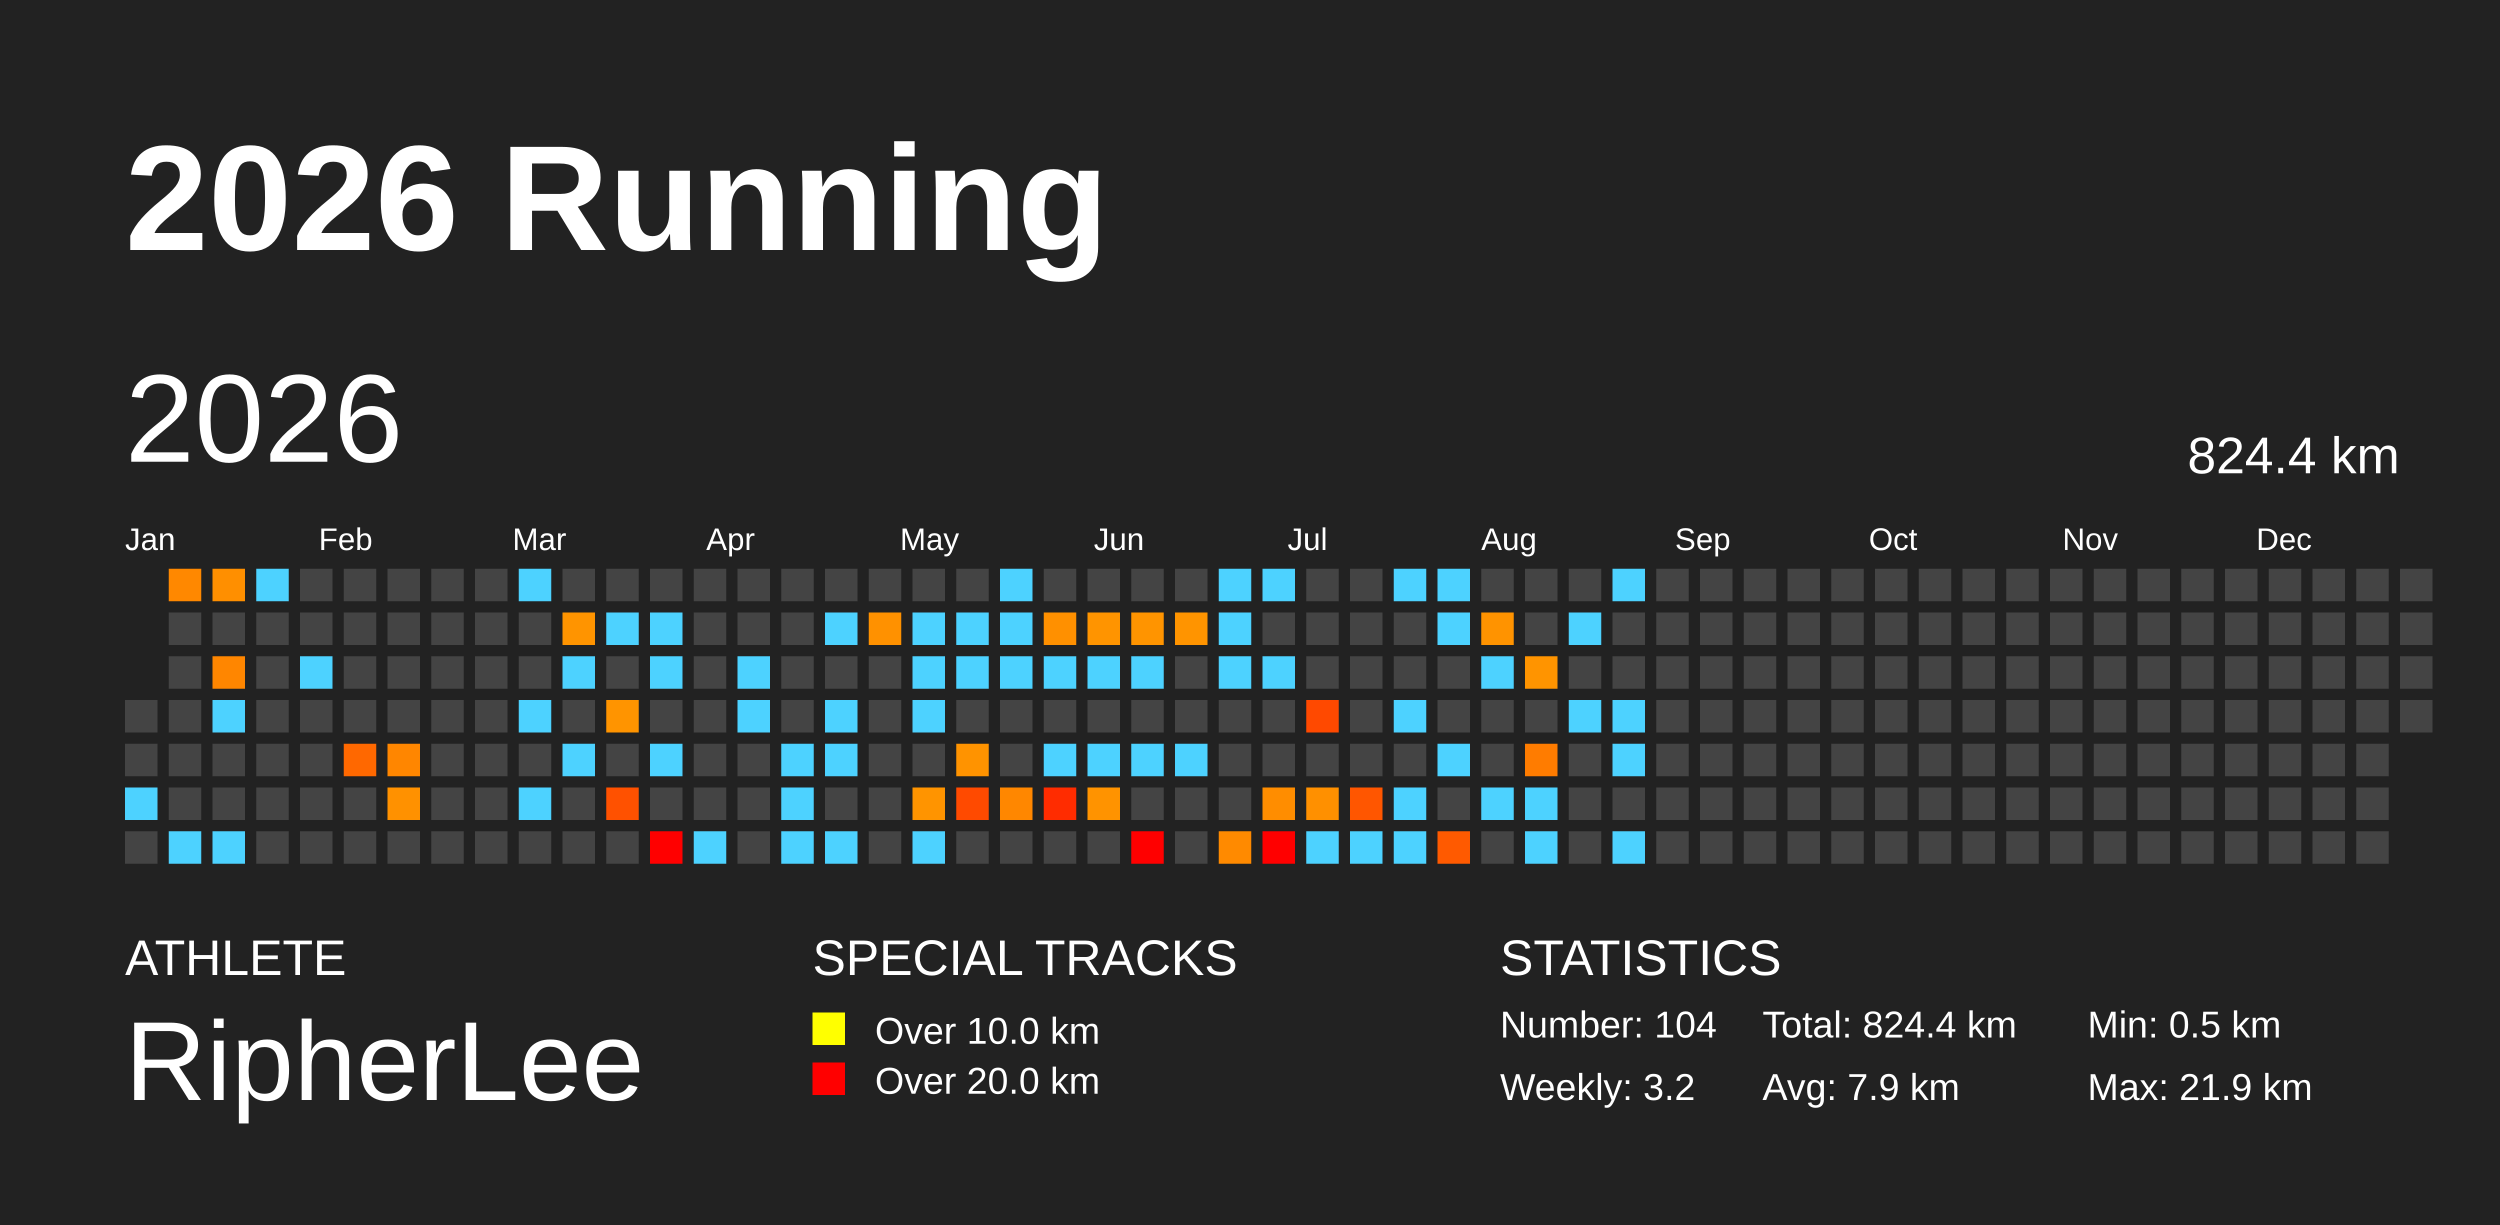
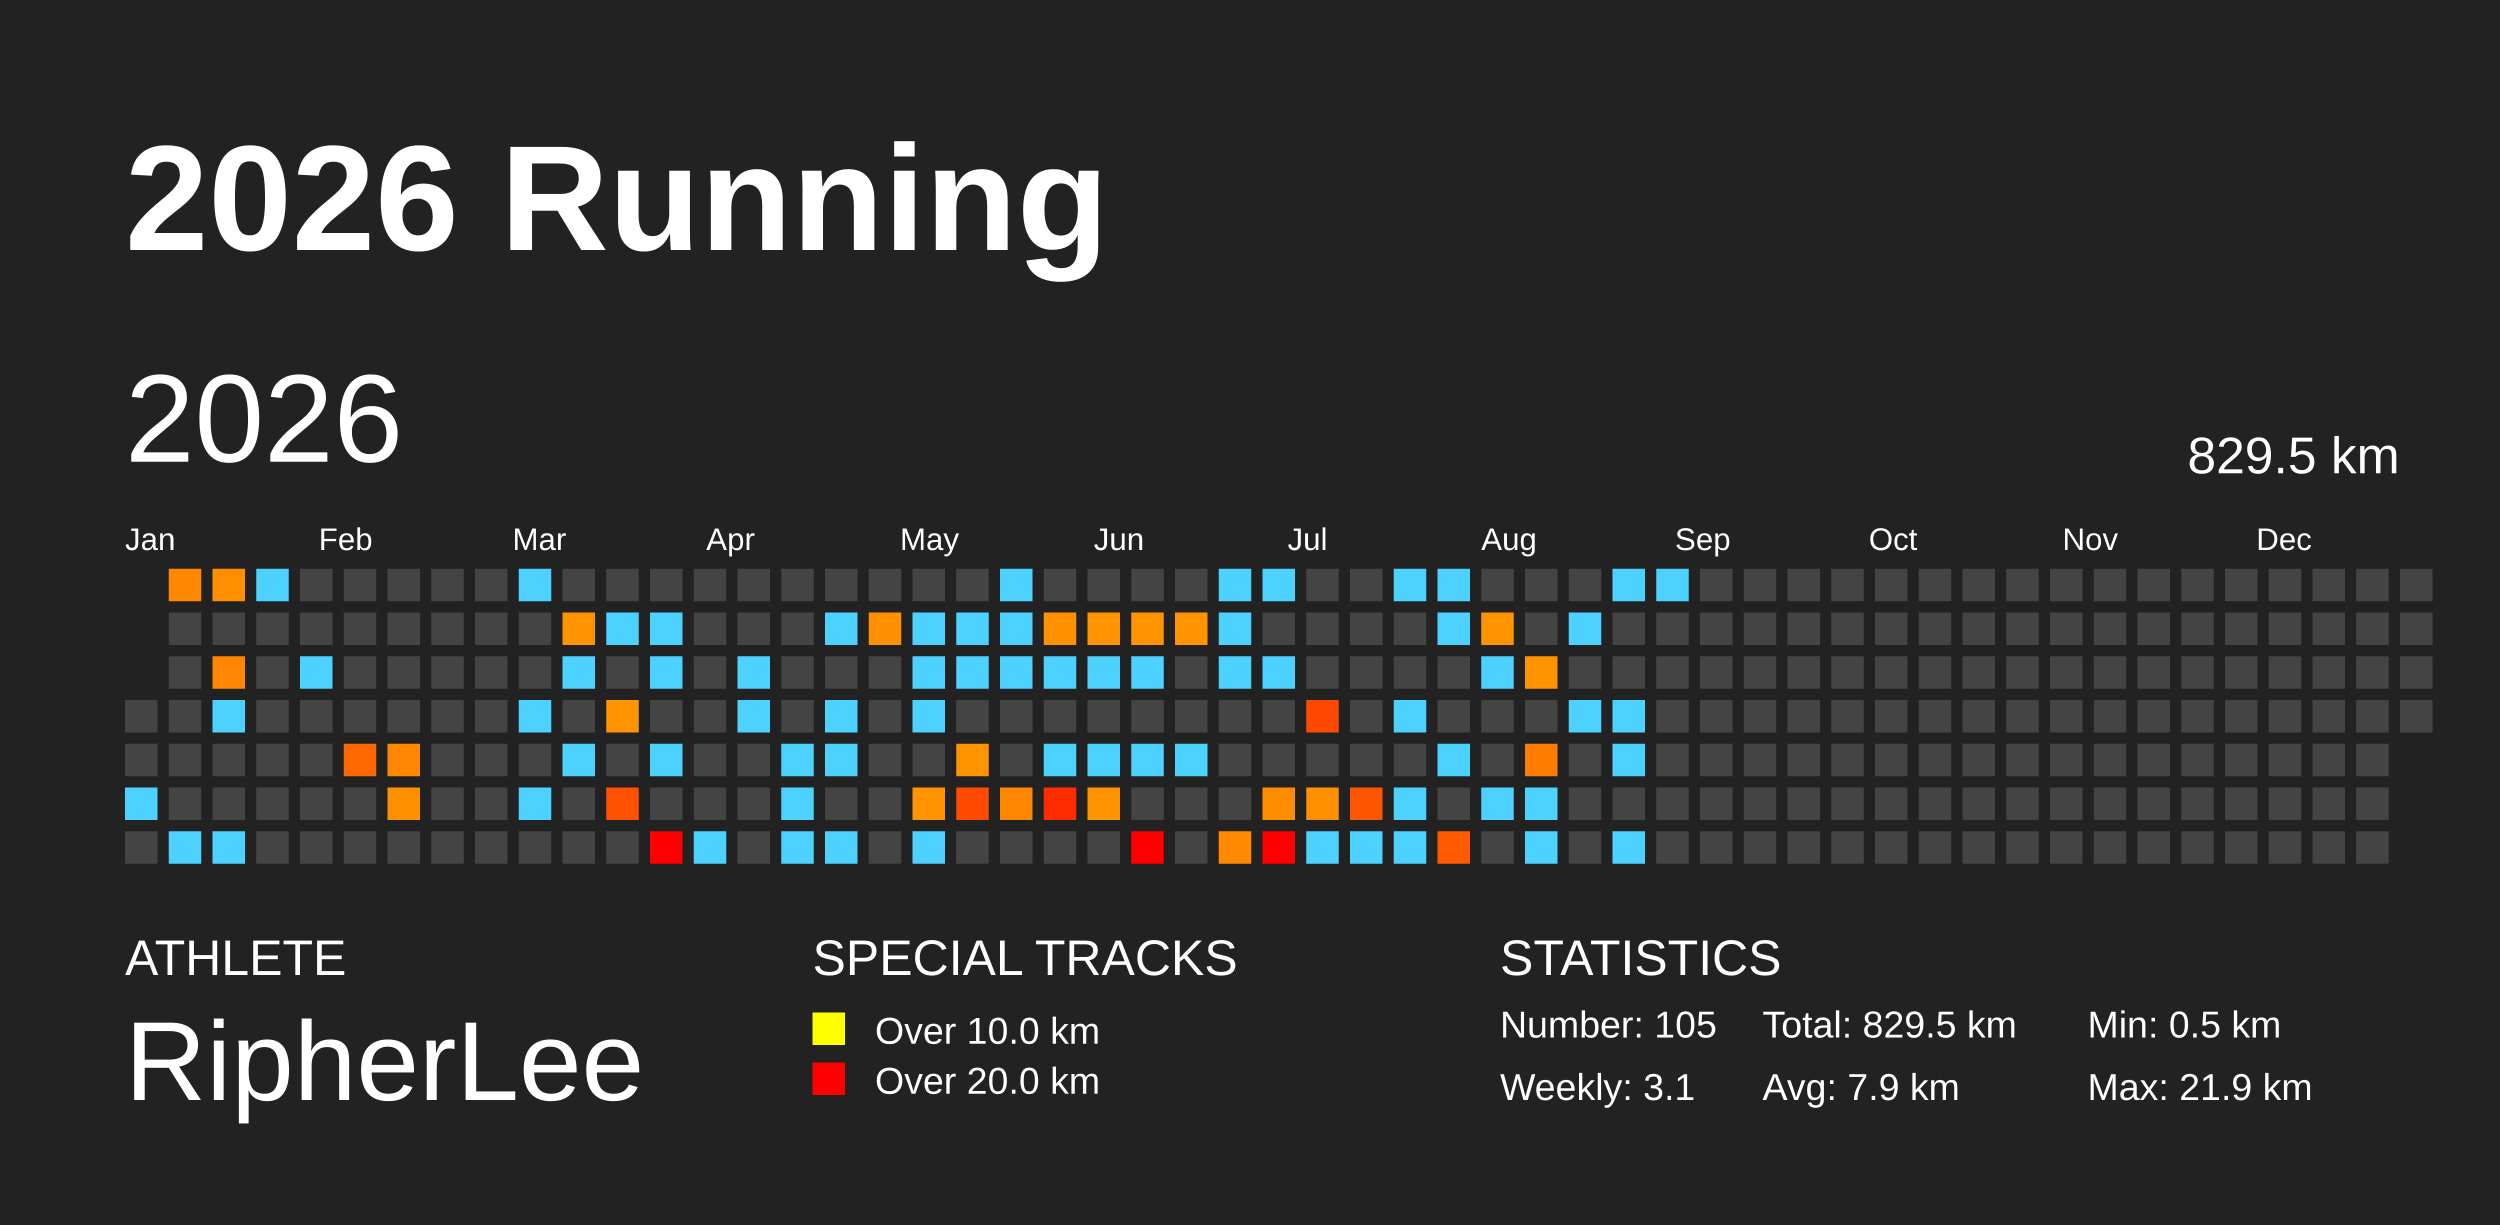
<svg xmlns="http://www.w3.org/2000/svg" baseProfile="full" height="98mm" version="1.1" viewBox="0,0,200,98" width="200mm">
  <defs />
  <rect fill="#222222" height="98" width="200" x="0" y="0" />
  <text fill="#FFFFFF" style="font-size:12px; font-family:Arial; font-weight:bold;" x="10" y="20">2026 Running</text>
  <text fill="#FFFFFF" style="font-size:4px; font-family:Arial" x="10" y="78">ATHLETE</text>
  <text fill="#FFFFFF" style="font-size:9px; font-family:Arial" x="10" y="88">RipherLee</text>
  <text fill="#FFFFFF" style="font-size:4px; font-family:Arial" x="65" y="78">SPECIAL TRACKS</text>
  <rect fill="yellow" height="2.6" width="2.6" x="65" y="81" />
  <text fill="#FFFFFF" style="font-size:3px; font-family:Arial" x="70" y="83.5">Over 10.0 km</text>
  <rect fill="red" height="2.6" width="2.6" x="65" y="85" />
  <text fill="#FFFFFF" style="font-size:3px; font-family:Arial" x="70" y="87.5">Over 20.0 km</text>
  <text fill="#FFFFFF" style="font-size:4px; font-family:Arial" x="120" y="78">STATISTICS</text>
-   <text fill="#FFFFFF" style="font-size:3px; font-family:Arial" x="120" y="83">Number: 104</text>
-   <text fill="#FFFFFF" style="font-size:3px; font-family:Arial" x="120" y="88">Weekly: 3.2</text>
-   <text fill="#FFFFFF" style="font-size:3px; font-family:Arial" x="141" y="83">Total: 824.4 km</text>
+   <text fill="#FFFFFF" style="font-size:3px; font-family:Arial" x="120" y="83">Number: 105</text>
+   <text fill="#FFFFFF" style="font-size:3px; font-family:Arial" x="120" y="88">Weekly: 3.1</text>
+   <text fill="#FFFFFF" style="font-size:3px; font-family:Arial" x="141" y="83">Total: 829.5 km</text>
  <text fill="#FFFFFF" style="font-size:3px; font-family:Arial" x="141" y="88">Avg: 7.9 km</text>
  <text fill="#FFFFFF" style="font-size:3px; font-family:Arial" x="167" y="83">Min: 0.5 km</text>
  <text fill="#FFFFFF" style="font-size:3px; font-family:Arial" x="167" y="88">Max: 21.9 km</text>
  <text dominant-baseline="hanging" fill="#FFFFFF" style="font-size:10.0px; font-family:Arial;" x="10" y="30">2026</text>
-   <text dominant-baseline="hanging" fill="#FFFFFF" style="font-size:4.125px; font-family:Arial;" x="175" y="35">824.4 km</text>
+   <text dominant-baseline="hanging" fill="#FFFFFF" style="font-size:4.125px; font-family:Arial;" x="175" y="35">829.5 km</text>
  <text fill="#FFFFFF" style="font-size:2.5px; font-family:Arial" x="10.0" y="44">Jan</text>
  <text fill="#FFFFFF" style="font-size:2.5px; font-family:Arial" x="25.5" y="44">Feb</text>
  <text fill="#FFFFFF" style="font-size:2.5px; font-family:Arial" x="41.0" y="44">Mar</text>
  <text fill="#FFFFFF" style="font-size:2.5px; font-family:Arial" x="56.5" y="44">Apr</text>
  <text fill="#FFFFFF" style="font-size:2.5px; font-family:Arial" x="72.0" y="44">May</text>
  <text fill="#FFFFFF" style="font-size:2.5px; font-family:Arial" x="87.5" y="44">Jun</text>
  <text fill="#FFFFFF" style="font-size:2.5px; font-family:Arial" x="103.0" y="44">Jul</text>
  <text fill="#FFFFFF" style="font-size:2.5px; font-family:Arial" x="118.5" y="44">Aug</text>
  <text fill="#FFFFFF" style="font-size:2.5px; font-family:Arial" x="134.0" y="44">Sep</text>
  <text fill="#FFFFFF" style="font-size:2.5px; font-family:Arial" x="149.5" y="44">Oct</text>
  <text fill="#FFFFFF" style="font-size:2.5px; font-family:Arial" x="165.0" y="44">Nov</text>
  <text fill="#FFFFFF" style="font-size:2.5px; font-family:Arial" x="180.5" y="44">Dec</text>
  <rect fill="#444444" height="2.6" width="2.6" x="10.0" y="56.0" />
  <rect fill="#444444" height="2.6" width="2.6" x="10.0" y="59.5" />
  <rect fill="#4dd2ff" height="2.6" width="2.6" x="10.0" y="63.0" />
  <rect fill="#444444" height="2.6" width="2.6" x="10.0" y="66.5" />
  <rect fill="#ff8800" height="2.6" width="2.6" x="13.5" y="45.5" />
  <rect fill="#444444" height="2.6" width="2.6" x="13.5" y="49.0" />
  <rect fill="#444444" height="2.6" width="2.6" x="13.5" y="52.5" />
  <rect fill="#444444" height="2.6" width="2.6" x="13.5" y="56.0" />
  <rect fill="#444444" height="2.6" width="2.6" x="13.5" y="59.5" />
  <rect fill="#444444" height="2.6" width="2.6" x="13.5" y="63.0" />
  <rect fill="#4dd2ff" height="2.6" width="2.6" x="13.5" y="66.5" />
  <rect fill="#ff8f00" height="2.6" width="2.6" x="17.0" y="45.5" />
  <rect fill="#444444" height="2.6" width="2.6" x="17.0" y="49.0" />
  <rect fill="#ff8600" height="2.6" width="2.6" x="17.0" y="52.5" />
  <rect fill="#4dd2ff" height="2.6" width="2.6" x="17.0" y="56.0" />
  <rect fill="#444444" height="2.6" width="2.6" x="17.0" y="59.5" />
  <rect fill="#444444" height="2.6" width="2.6" x="17.0" y="63.0" />
  <rect fill="#4dd2ff" height="2.6" width="2.6" x="17.0" y="66.5" />
  <rect fill="#4dd2ff" height="2.6" width="2.6" x="20.5" y="45.5" />
  <rect fill="#444444" height="2.6" width="2.6" x="20.5" y="49.0" />
  <rect fill="#444444" height="2.6" width="2.6" x="20.5" y="52.5" />
  <rect fill="#444444" height="2.6" width="2.6" x="20.5" y="56.0" />
  <rect fill="#444444" height="2.6" width="2.6" x="20.5" y="59.5" />
  <rect fill="#444444" height="2.6" width="2.6" x="20.5" y="63.0" />
  <rect fill="#444444" height="2.6" width="2.6" x="20.5" y="66.5" />
  <rect fill="#444444" height="2.6" width="2.6" x="24.0" y="45.5" />
  <rect fill="#444444" height="2.6" width="2.6" x="24.0" y="49.0" />
  <rect fill="#4dd2ff" height="2.6" width="2.6" x="24.0" y="52.5" />
  <rect fill="#444444" height="2.6" width="2.6" x="24.0" y="56.0" />
  <rect fill="#444444" height="2.6" width="2.6" x="24.0" y="59.5" />
  <rect fill="#444444" height="2.6" width="2.6" x="24.0" y="63.0" />
  <rect fill="#444444" height="2.6" width="2.6" x="24.0" y="66.5" />
  <rect fill="#444444" height="2.6" width="2.6" x="27.5" y="45.5" />
  <rect fill="#444444" height="2.6" width="2.6" x="27.5" y="49.0" />
  <rect fill="#444444" height="2.6" width="2.6" x="27.5" y="52.5" />
  <rect fill="#444444" height="2.6" width="2.6" x="27.5" y="56.0" />
  <rect fill="#ff6800" height="2.6" width="2.6" x="27.5" y="59.5" />
  <rect fill="#444444" height="2.6" width="2.6" x="27.5" y="63.0" />
  <rect fill="#444444" height="2.6" width="2.6" x="27.5" y="66.5" />
  <rect fill="#444444" height="2.6" width="2.6" x="31.0" y="45.5" />
  <rect fill="#444444" height="2.6" width="2.6" x="31.0" y="49.0" />
  <rect fill="#444444" height="2.6" width="2.6" x="31.0" y="52.5" />
  <rect fill="#444444" height="2.6" width="2.6" x="31.0" y="56.0" />
  <rect fill="#ff8600" height="2.6" width="2.6" x="31.0" y="59.5" />
  <rect fill="#ff9100" height="2.6" width="2.6" x="31.0" y="63.0" />
  <rect fill="#444444" height="2.6" width="2.6" x="31.0" y="66.5" />
  <rect fill="#444444" height="2.6" width="2.6" x="34.5" y="45.5" />
  <rect fill="#444444" height="2.6" width="2.6" x="34.5" y="49.0" />
  <rect fill="#444444" height="2.6" width="2.6" x="34.5" y="52.5" />
  <rect fill="#444444" height="2.6" width="2.6" x="34.5" y="56.0" />
  <rect fill="#444444" height="2.6" width="2.6" x="34.5" y="59.5" />
  <rect fill="#444444" height="2.6" width="2.6" x="34.5" y="63.0" />
  <rect fill="#444444" height="2.6" width="2.6" x="34.5" y="66.5" />
  <rect fill="#444444" height="2.6" width="2.6" x="38.0" y="45.5" />
  <rect fill="#444444" height="2.6" width="2.6" x="38.0" y="49.0" />
  <rect fill="#444444" height="2.6" width="2.6" x="38.0" y="52.5" />
  <rect fill="#444444" height="2.6" width="2.6" x="38.0" y="56.0" />
  <rect fill="#444444" height="2.6" width="2.6" x="38.0" y="59.5" />
  <rect fill="#444444" height="2.6" width="2.6" x="38.0" y="63.0" />
  <rect fill="#444444" height="2.6" width="2.6" x="38.0" y="66.5" />
  <rect fill="#4dd2ff" height="2.6" width="2.6" x="41.5" y="45.5" />
  <rect fill="#444444" height="2.6" width="2.6" x="41.5" y="49.0" />
  <rect fill="#444444" height="2.6" width="2.6" x="41.5" y="52.5" />
  <rect fill="#4dd2ff" height="2.6" width="2.6" x="41.5" y="56.0" />
  <rect fill="#444444" height="2.6" width="2.6" x="41.5" y="59.5" />
  <rect fill="#4dd2ff" height="2.6" width="2.6" x="41.5" y="63.0" />
  <rect fill="#444444" height="2.6" width="2.6" x="41.5" y="66.5" />
  <rect fill="#444444" height="2.6" width="2.6" x="45.0" y="45.5" />
  <rect fill="#ff9400" height="2.6" width="2.6" x="45.0" y="49.0" />
  <rect fill="#4dd2ff" height="2.6" width="2.6" x="45.0" y="52.5" />
  <rect fill="#444444" height="2.6" width="2.6" x="45.0" y="56.0" />
  <rect fill="#4dd2ff" height="2.6" width="2.6" x="45.0" y="59.5" />
  <rect fill="#444444" height="2.6" width="2.6" x="45.0" y="63.0" />
  <rect fill="#444444" height="2.6" width="2.6" x="45.0" y="66.5" />
  <rect fill="#444444" height="2.6" width="2.6" x="48.5" y="45.5" />
  <rect fill="#4dd2ff" height="2.6" width="2.6" x="48.5" y="49.0" />
  <rect fill="#444444" height="2.6" width="2.6" x="48.5" y="52.5" />
  <rect fill="#ff9400" height="2.6" width="2.6" x="48.5" y="56.0" />
  <rect fill="#444444" height="2.6" width="2.6" x="48.5" y="59.5" />
  <rect fill="#ff5100" height="2.6" width="2.6" x="48.5" y="63.0" />
  <rect fill="#444444" height="2.6" width="2.6" x="48.5" y="66.5" />
  <rect fill="#444444" height="2.6" width="2.6" x="52.0" y="45.5" />
  <rect fill="#4dd2ff" height="2.6" width="2.6" x="52.0" y="49.0" />
  <rect fill="#4dd2ff" height="2.6" width="2.6" x="52.0" y="52.5" />
  <rect fill="#444444" height="2.6" width="2.6" x="52.0" y="56.0" />
  <rect fill="#4dd2ff" height="2.6" width="2.6" x="52.0" y="59.5" />
  <rect fill="#444444" height="2.6" width="2.6" x="52.0" y="63.0" />
  <rect fill="red" height="2.6" width="2.6" x="52.0" y="66.5" />
  <rect fill="#444444" height="2.6" width="2.6" x="55.5" y="45.5" />
  <rect fill="#444444" height="2.6" width="2.6" x="55.5" y="49.0" />
  <rect fill="#444444" height="2.6" width="2.6" x="55.5" y="52.5" />
  <rect fill="#444444" height="2.6" width="2.6" x="55.5" y="56.0" />
  <rect fill="#444444" height="2.6" width="2.6" x="55.5" y="59.5" />
  <rect fill="#444444" height="2.6" width="2.6" x="55.5" y="63.0" />
  <rect fill="#4dd2ff" height="2.6" width="2.6" x="55.5" y="66.5" />
  <rect fill="#444444" height="2.6" width="2.6" x="59.0" y="45.5" />
  <rect fill="#444444" height="2.6" width="2.6" x="59.0" y="49.0" />
  <rect fill="#4dd2ff" height="2.6" width="2.6" x="59.0" y="52.5" />
  <rect fill="#4dd2ff" height="2.6" width="2.6" x="59.0" y="56.0" />
  <rect fill="#444444" height="2.6" width="2.6" x="59.0" y="59.5" />
  <rect fill="#444444" height="2.6" width="2.6" x="59.0" y="63.0" />
  <rect fill="#444444" height="2.6" width="2.6" x="59.0" y="66.5" />
  <rect fill="#444444" height="2.6" width="2.6" x="62.5" y="45.5" />
  <rect fill="#444444" height="2.6" width="2.6" x="62.5" y="49.0" />
  <rect fill="#444444" height="2.6" width="2.6" x="62.5" y="52.5" />
  <rect fill="#444444" height="2.6" width="2.6" x="62.5" y="56.0" />
  <rect fill="#4dd2ff" height="2.6" width="2.6" x="62.5" y="59.5" />
  <rect fill="#4dd2ff" height="2.6" width="2.6" x="62.5" y="63.0" />
  <rect fill="#4dd2ff" height="2.6" width="2.6" x="62.5" y="66.5" />
  <rect fill="#444444" height="2.6" width="2.6" x="66.0" y="45.5" />
  <rect fill="#4dd2ff" height="2.6" width="2.6" x="66.0" y="49.0" />
  <rect fill="#444444" height="2.6" width="2.6" x="66.0" y="52.5" />
  <rect fill="#4dd2ff" height="2.6" width="2.6" x="66.0" y="56.0" />
  <rect fill="#4dd2ff" height="2.6" width="2.6" x="66.0" y="59.5" />
  <rect fill="#444444" height="2.6" width="2.6" x="66.0" y="63.0" />
  <rect fill="#4dd2ff" height="2.6" width="2.6" x="66.0" y="66.5" />
  <rect fill="#444444" height="2.6" width="2.6" x="69.5" y="45.5" />
  <rect fill="#ff9100" height="2.6" width="2.6" x="69.5" y="49.0" />
  <rect fill="#444444" height="2.6" width="2.6" x="69.5" y="52.5" />
  <rect fill="#444444" height="2.6" width="2.6" x="69.5" y="56.0" />
  <rect fill="#444444" height="2.6" width="2.6" x="69.5" y="59.5" />
  <rect fill="#444444" height="2.6" width="2.6" x="69.5" y="63.0" />
  <rect fill="#444444" height="2.6" width="2.6" x="69.5" y="66.5" />
  <rect fill="#444444" height="2.6" width="2.6" x="73.0" y="45.5" />
  <rect fill="#4dd2ff" height="2.6" width="2.6" x="73.0" y="49.0" />
  <rect fill="#4dd2ff" height="2.6" width="2.6" x="73.0" y="52.5" />
  <rect fill="#4dd2ff" height="2.6" width="2.6" x="73.0" y="56.0" />
  <rect fill="#444444" height="2.6" width="2.6" x="73.0" y="59.5" />
  <rect fill="#ff9400" height="2.6" width="2.6" x="73.0" y="63.0" />
  <rect fill="#4dd2ff" height="2.6" width="2.6" x="73.0" y="66.5" />
  <rect fill="#444444" height="2.6" width="2.6" x="76.5" y="45.5" />
  <rect fill="#4dd2ff" height="2.6" width="2.6" x="76.5" y="49.0" />
  <rect fill="#4dd2ff" height="2.6" width="2.6" x="76.5" y="52.5" />
  <rect fill="#444444" height="2.6" width="2.6" x="76.5" y="56.0" />
  <rect fill="#ff9300" height="2.6" width="2.6" x="76.5" y="59.5" />
  <rect fill="#ff4a00" height="2.6" width="2.6" x="76.5" y="63.0" />
  <rect fill="#444444" height="2.6" width="2.6" x="76.5" y="66.5" />
  <rect fill="#4dd2ff" height="2.6" width="2.6" x="80.0" y="45.5" />
  <rect fill="#4dd2ff" height="2.6" width="2.6" x="80.0" y="49.0" />
  <rect fill="#4dd2ff" height="2.6" width="2.6" x="80.0" y="52.5" />
  <rect fill="#444444" height="2.6" width="2.6" x="80.0" y="56.0" />
  <rect fill="#444444" height="2.6" width="2.6" x="80.0" y="59.5" />
  <rect fill="#ff8700" height="2.6" width="2.6" x="80.0" y="63.0" />
  <rect fill="#444444" height="2.6" width="2.6" x="80.0" y="66.5" />
  <rect fill="#444444" height="2.6" width="2.6" x="83.5" y="45.5" />
  <rect fill="#ff9000" height="2.6" width="2.6" x="83.5" y="49.0" />
  <rect fill="#4dd2ff" height="2.6" width="2.6" x="83.5" y="52.5" />
  <rect fill="#444444" height="2.6" width="2.6" x="83.5" y="56.0" />
  <rect fill="#4dd2ff" height="2.6" width="2.6" x="83.5" y="59.5" />
  <rect fill="#ff2c00" height="2.6" width="2.6" x="83.5" y="63.0" />
  <rect fill="#444444" height="2.6" width="2.6" x="83.5" y="66.5" />
  <rect fill="#444444" height="2.6" width="2.6" x="87.0" y="45.5" />
  <rect fill="#ff9400" height="2.6" width="2.6" x="87.0" y="49.0" />
  <rect fill="#4dd2ff" height="2.6" width="2.6" x="87.0" y="52.5" />
  <rect fill="#444444" height="2.6" width="2.6" x="87.0" y="56.0" />
  <rect fill="#4dd2ff" height="2.6" width="2.6" x="87.0" y="59.5" />
  <rect fill="#ff9300" height="2.6" width="2.6" x="87.0" y="63.0" />
  <rect fill="#444444" height="2.6" width="2.6" x="87.0" y="66.5" />
  <rect fill="#444444" height="2.6" width="2.6" x="90.5" y="45.5" />
  <rect fill="#ff9400" height="2.6" width="2.6" x="90.5" y="49.0" />
  <rect fill="#4dd2ff" height="2.6" width="2.6" x="90.5" y="52.5" />
  <rect fill="#444444" height="2.6" width="2.6" x="90.5" y="56.0" />
  <rect fill="#4dd2ff" height="2.6" width="2.6" x="90.5" y="59.5" />
  <rect fill="#444444" height="2.6" width="2.6" x="90.5" y="63.0" />
  <rect fill="red" height="2.6" width="2.6" x="90.5" y="66.5" />
  <rect fill="#444444" height="2.6" width="2.6" x="94.0" y="45.5" />
  <rect fill="#ff9400" height="2.6" width="2.6" x="94.0" y="49.0" />
  <rect fill="#444444" height="2.6" width="2.6" x="94.0" y="52.5" />
  <rect fill="#444444" height="2.6" width="2.6" x="94.0" y="56.0" />
  <rect fill="#4dd2ff" height="2.6" width="2.6" x="94.0" y="59.5" />
  <rect fill="#444444" height="2.6" width="2.6" x="94.0" y="63.0" />
  <rect fill="#444444" height="2.6" width="2.6" x="94.0" y="66.5" />
  <rect fill="#4dd2ff" height="2.6" width="2.6" x="97.5" y="45.5" />
  <rect fill="#4dd2ff" height="2.6" width="2.6" x="97.5" y="49.0" />
  <rect fill="#4dd2ff" height="2.6" width="2.6" x="97.5" y="52.5" />
  <rect fill="#444444" height="2.6" width="2.6" x="97.5" y="56.0" />
  <rect fill="#444444" height="2.6" width="2.6" x="97.5" y="59.5" />
  <rect fill="#444444" height="2.6" width="2.6" x="97.5" y="63.0" />
  <rect fill="#ff8a00" height="2.6" width="2.6" x="97.5" y="66.5" />
  <rect fill="#4dd2ff" height="2.6" width="2.6" x="101.0" y="45.5" />
  <rect fill="#444444" height="2.6" width="2.6" x="101.0" y="49.0" />
  <rect fill="#4dd2ff" height="2.6" width="2.6" x="101.0" y="52.5" />
  <rect fill="#444444" height="2.6" width="2.6" x="101.0" y="56.0" />
  <rect fill="#444444" height="2.6" width="2.6" x="101.0" y="59.5" />
  <rect fill="#ff8d00" height="2.6" width="2.6" x="101.0" y="63.0" />
  <rect fill="red" height="2.6" width="2.6" x="101.0" y="66.5" />
  <rect fill="#444444" height="2.6" width="2.6" x="104.5" y="45.5" />
  <rect fill="#444444" height="2.6" width="2.6" x="104.5" y="49.0" />
  <rect fill="#444444" height="2.6" width="2.6" x="104.5" y="52.5" />
  <rect fill="#ff4900" height="2.6" width="2.6" x="104.5" y="56.0" />
  <rect fill="#444444" height="2.6" width="2.6" x="104.5" y="59.5" />
  <rect fill="#ff9000" height="2.6" width="2.6" x="104.5" y="63.0" />
  <rect fill="#4dd2ff" height="2.6" width="2.6" x="104.5" y="66.5" />
  <rect fill="#444444" height="2.6" width="2.6" x="108.0" y="45.5" />
  <rect fill="#444444" height="2.6" width="2.6" x="108.0" y="49.0" />
  <rect fill="#444444" height="2.6" width="2.6" x="108.0" y="52.5" />
  <rect fill="#444444" height="2.6" width="2.6" x="108.0" y="56.0" />
  <rect fill="#444444" height="2.6" width="2.6" x="108.0" y="59.5" />
  <rect fill="#ff5600" height="2.6" width="2.6" x="108.0" y="63.0" />
  <rect fill="#4dd2ff" height="2.6" width="2.6" x="108.0" y="66.5" />
  <rect fill="#4dd2ff" height="2.6" width="2.6" x="111.5" y="45.5" />
  <rect fill="#444444" height="2.6" width="2.6" x="111.5" y="49.0" />
  <rect fill="#444444" height="2.6" width="2.6" x="111.5" y="52.5" />
  <rect fill="#4dd2ff" height="2.6" width="2.6" x="111.5" y="56.0" />
  <rect fill="#444444" height="2.6" width="2.6" x="111.5" y="59.5" />
  <rect fill="#4dd2ff" height="2.6" width="2.6" x="111.5" y="63.0" />
  <rect fill="#4dd2ff" height="2.6" width="2.6" x="111.5" y="66.5" />
  <rect fill="#4dd2ff" height="2.6" width="2.6" x="115.0" y="45.5" />
  <rect fill="#4dd2ff" height="2.6" width="2.6" x="115.0" y="49.0" />
  <rect fill="#444444" height="2.6" width="2.6" x="115.0" y="52.5" />
  <rect fill="#444444" height="2.6" width="2.6" x="115.0" y="56.0" />
  <rect fill="#4dd2ff" height="2.6" width="2.6" x="115.0" y="59.5" />
  <rect fill="#444444" height="2.6" width="2.6" x="115.0" y="63.0" />
  <rect fill="#ff5a00" height="2.6" width="2.6" x="115.0" y="66.5" />
  <rect fill="#444444" height="2.6" width="2.6" x="118.5" y="45.5" />
  <rect fill="#ff9300" height="2.6" width="2.6" x="118.5" y="49.0" />
  <rect fill="#4dd2ff" height="2.6" width="2.6" x="118.5" y="52.5" />
  <rect fill="#444444" height="2.6" width="2.6" x="118.5" y="56.0" />
  <rect fill="#444444" height="2.6" width="2.6" x="118.5" y="59.5" />
  <rect fill="#4dd2ff" height="2.6" width="2.6" x="118.5" y="63.0" />
  <rect fill="#444444" height="2.6" width="2.6" x="118.5" y="66.5" />
  <rect fill="#444444" height="2.6" width="2.6" x="122.0" y="45.5" />
  <rect fill="#444444" height="2.6" width="2.6" x="122.0" y="49.0" />
  <rect fill="#ff9400" height="2.6" width="2.6" x="122.0" y="52.5" />
  <rect fill="#444444" height="2.6" width="2.6" x="122.0" y="56.0" />
  <rect fill="#ff7c00" height="2.6" width="2.6" x="122.0" y="59.5" />
  <rect fill="#4dd2ff" height="2.6" width="2.6" x="122.0" y="63.0" />
  <rect fill="#4dd2ff" height="2.6" width="2.6" x="122.0" y="66.5" />
  <rect fill="#444444" height="2.6" width="2.6" x="125.5" y="45.5" />
  <rect fill="#4dd2ff" height="2.6" width="2.6" x="125.5" y="49.0" />
  <rect fill="#444444" height="2.6" width="2.6" x="125.5" y="52.5" />
  <rect fill="#4dd2ff" height="2.6" width="2.6" x="125.5" y="56.0" />
  <rect fill="#444444" height="2.6" width="2.6" x="125.5" y="59.5" />
  <rect fill="#444444" height="2.6" width="2.6" x="125.5" y="63.0" />
  <rect fill="#444444" height="2.6" width="2.6" x="125.5" y="66.5" />
  <rect fill="#4dd2ff" height="2.6" width="2.6" x="129.0" y="45.5" />
  <rect fill="#444444" height="2.6" width="2.6" x="129.0" y="49.0" />
  <rect fill="#444444" height="2.6" width="2.6" x="129.0" y="52.5" />
  <rect fill="#4dd2ff" height="2.6" width="2.6" x="129.0" y="56.0" />
  <rect fill="#4dd2ff" height="2.6" width="2.6" x="129.0" y="59.5" />
  <rect fill="#444444" height="2.6" width="2.6" x="129.0" y="63.0" />
  <rect fill="#4dd2ff" height="2.6" width="2.6" x="129.0" y="66.5" />
-   <rect fill="#444444" height="2.6" width="2.6" x="132.5" y="45.5" />
+   <rect fill="#4dd2ff" height="2.6" width="2.6" x="132.5" y="45.5" />
  <rect fill="#444444" height="2.6" width="2.6" x="132.5" y="49.0" />
  <rect fill="#444444" height="2.6" width="2.6" x="132.5" y="52.5" />
  <rect fill="#444444" height="2.6" width="2.6" x="132.5" y="56.0" />
  <rect fill="#444444" height="2.6" width="2.6" x="132.5" y="59.5" />
  <rect fill="#444444" height="2.6" width="2.6" x="132.5" y="63.0" />
  <rect fill="#444444" height="2.6" width="2.6" x="132.5" y="66.5" />
  <rect fill="#444444" height="2.6" width="2.6" x="136.0" y="45.5" />
  <rect fill="#444444" height="2.6" width="2.6" x="136.0" y="49.0" />
  <rect fill="#444444" height="2.6" width="2.6" x="136.0" y="52.5" />
  <rect fill="#444444" height="2.6" width="2.6" x="136.0" y="56.0" />
  <rect fill="#444444" height="2.6" width="2.6" x="136.0" y="59.5" />
  <rect fill="#444444" height="2.6" width="2.6" x="136.0" y="63.0" />
  <rect fill="#444444" height="2.6" width="2.6" x="136.0" y="66.5" />
  <rect fill="#444444" height="2.6" width="2.6" x="139.5" y="45.5" />
  <rect fill="#444444" height="2.6" width="2.6" x="139.5" y="49.0" />
  <rect fill="#444444" height="2.6" width="2.6" x="139.5" y="52.5" />
  <rect fill="#444444" height="2.6" width="2.6" x="139.5" y="56.0" />
  <rect fill="#444444" height="2.6" width="2.6" x="139.5" y="59.5" />
  <rect fill="#444444" height="2.6" width="2.6" x="139.5" y="63.0" />
  <rect fill="#444444" height="2.6" width="2.6" x="139.5" y="66.5" />
  <rect fill="#444444" height="2.6" width="2.6" x="143.0" y="45.5" />
  <rect fill="#444444" height="2.6" width="2.6" x="143.0" y="49.0" />
  <rect fill="#444444" height="2.6" width="2.6" x="143.0" y="52.5" />
  <rect fill="#444444" height="2.6" width="2.6" x="143.0" y="56.0" />
  <rect fill="#444444" height="2.6" width="2.6" x="143.0" y="59.5" />
  <rect fill="#444444" height="2.6" width="2.6" x="143.0" y="63.0" />
  <rect fill="#444444" height="2.6" width="2.6" x="143.0" y="66.5" />
  <rect fill="#444444" height="2.6" width="2.6" x="146.5" y="45.5" />
  <rect fill="#444444" height="2.6" width="2.6" x="146.5" y="49.0" />
  <rect fill="#444444" height="2.6" width="2.6" x="146.5" y="52.5" />
  <rect fill="#444444" height="2.6" width="2.6" x="146.5" y="56.0" />
  <rect fill="#444444" height="2.6" width="2.6" x="146.5" y="59.5" />
  <rect fill="#444444" height="2.6" width="2.6" x="146.5" y="63.0" />
  <rect fill="#444444" height="2.6" width="2.6" x="146.5" y="66.5" />
  <rect fill="#444444" height="2.6" width="2.6" x="150.0" y="45.5" />
  <rect fill="#444444" height="2.6" width="2.6" x="150.0" y="49.0" />
  <rect fill="#444444" height="2.6" width="2.6" x="150.0" y="52.5" />
  <rect fill="#444444" height="2.6" width="2.6" x="150.0" y="56.0" />
  <rect fill="#444444" height="2.6" width="2.6" x="150.0" y="59.5" />
  <rect fill="#444444" height="2.6" width="2.6" x="150.0" y="63.0" />
  <rect fill="#444444" height="2.6" width="2.6" x="150.0" y="66.5" />
  <rect fill="#444444" height="2.6" width="2.6" x="153.5" y="45.5" />
  <rect fill="#444444" height="2.6" width="2.6" x="153.5" y="49.0" />
  <rect fill="#444444" height="2.6" width="2.6" x="153.5" y="52.5" />
  <rect fill="#444444" height="2.6" width="2.6" x="153.5" y="56.0" />
  <rect fill="#444444" height="2.6" width="2.6" x="153.5" y="59.5" />
  <rect fill="#444444" height="2.6" width="2.6" x="153.5" y="63.0" />
  <rect fill="#444444" height="2.6" width="2.6" x="153.5" y="66.5" />
  <rect fill="#444444" height="2.6" width="2.6" x="157.0" y="45.5" />
  <rect fill="#444444" height="2.6" width="2.6" x="157.0" y="49.0" />
  <rect fill="#444444" height="2.6" width="2.6" x="157.0" y="52.5" />
  <rect fill="#444444" height="2.6" width="2.6" x="157.0" y="56.0" />
  <rect fill="#444444" height="2.6" width="2.6" x="157.0" y="59.5" />
  <rect fill="#444444" height="2.6" width="2.6" x="157.0" y="63.0" />
  <rect fill="#444444" height="2.6" width="2.6" x="157.0" y="66.5" />
  <rect fill="#444444" height="2.6" width="2.6" x="160.5" y="45.5" />
  <rect fill="#444444" height="2.6" width="2.6" x="160.5" y="49.0" />
  <rect fill="#444444" height="2.6" width="2.6" x="160.5" y="52.5" />
  <rect fill="#444444" height="2.6" width="2.6" x="160.5" y="56.0" />
  <rect fill="#444444" height="2.6" width="2.6" x="160.5" y="59.5" />
  <rect fill="#444444" height="2.6" width="2.6" x="160.5" y="63.0" />
  <rect fill="#444444" height="2.6" width="2.6" x="160.5" y="66.5" />
  <rect fill="#444444" height="2.6" width="2.6" x="164.0" y="45.5" />
  <rect fill="#444444" height="2.6" width="2.6" x="164.0" y="49.0" />
  <rect fill="#444444" height="2.6" width="2.6" x="164.0" y="52.5" />
  <rect fill="#444444" height="2.6" width="2.6" x="164.0" y="56.0" />
  <rect fill="#444444" height="2.6" width="2.6" x="164.0" y="59.5" />
  <rect fill="#444444" height="2.6" width="2.6" x="164.0" y="63.0" />
  <rect fill="#444444" height="2.6" width="2.6" x="164.0" y="66.5" />
  <rect fill="#444444" height="2.6" width="2.6" x="167.5" y="45.5" />
  <rect fill="#444444" height="2.6" width="2.6" x="167.5" y="49.0" />
  <rect fill="#444444" height="2.6" width="2.6" x="167.5" y="52.5" />
  <rect fill="#444444" height="2.6" width="2.6" x="167.5" y="56.0" />
  <rect fill="#444444" height="2.6" width="2.6" x="167.5" y="59.5" />
  <rect fill="#444444" height="2.6" width="2.6" x="167.5" y="63.0" />
  <rect fill="#444444" height="2.6" width="2.6" x="167.5" y="66.5" />
  <rect fill="#444444" height="2.6" width="2.6" x="171.0" y="45.5" />
  <rect fill="#444444" height="2.6" width="2.6" x="171.0" y="49.0" />
  <rect fill="#444444" height="2.6" width="2.6" x="171.0" y="52.5" />
  <rect fill="#444444" height="2.6" width="2.6" x="171.0" y="56.0" />
  <rect fill="#444444" height="2.6" width="2.6" x="171.0" y="59.5" />
  <rect fill="#444444" height="2.6" width="2.6" x="171.0" y="63.0" />
  <rect fill="#444444" height="2.6" width="2.6" x="171.0" y="66.5" />
  <rect fill="#444444" height="2.6" width="2.6" x="174.5" y="45.5" />
  <rect fill="#444444" height="2.6" width="2.6" x="174.5" y="49.0" />
  <rect fill="#444444" height="2.6" width="2.6" x="174.5" y="52.5" />
  <rect fill="#444444" height="2.6" width="2.6" x="174.5" y="56.0" />
  <rect fill="#444444" height="2.6" width="2.6" x="174.5" y="59.5" />
  <rect fill="#444444" height="2.6" width="2.6" x="174.5" y="63.0" />
  <rect fill="#444444" height="2.6" width="2.6" x="174.5" y="66.5" />
  <rect fill="#444444" height="2.6" width="2.6" x="178.0" y="45.5" />
  <rect fill="#444444" height="2.6" width="2.6" x="178.0" y="49.0" />
  <rect fill="#444444" height="2.6" width="2.6" x="178.0" y="52.5" />
  <rect fill="#444444" height="2.6" width="2.6" x="178.0" y="56.0" />
  <rect fill="#444444" height="2.6" width="2.6" x="178.0" y="59.5" />
  <rect fill="#444444" height="2.6" width="2.6" x="178.0" y="63.0" />
  <rect fill="#444444" height="2.6" width="2.6" x="178.0" y="66.5" />
  <rect fill="#444444" height="2.6" width="2.6" x="181.5" y="45.5" />
  <rect fill="#444444" height="2.6" width="2.6" x="181.5" y="49.0" />
  <rect fill="#444444" height="2.6" width="2.6" x="181.5" y="52.5" />
  <rect fill="#444444" height="2.6" width="2.6" x="181.5" y="56.0" />
  <rect fill="#444444" height="2.6" width="2.6" x="181.5" y="59.5" />
  <rect fill="#444444" height="2.6" width="2.6" x="181.5" y="63.0" />
  <rect fill="#444444" height="2.6" width="2.6" x="181.5" y="66.5" />
  <rect fill="#444444" height="2.6" width="2.6" x="185.0" y="45.5" />
  <rect fill="#444444" height="2.6" width="2.6" x="185.0" y="49.0" />
  <rect fill="#444444" height="2.6" width="2.6" x="185.0" y="52.5" />
  <rect fill="#444444" height="2.6" width="2.6" x="185.0" y="56.0" />
  <rect fill="#444444" height="2.6" width="2.6" x="185.0" y="59.5" />
  <rect fill="#444444" height="2.6" width="2.6" x="185.0" y="63.0" />
  <rect fill="#444444" height="2.6" width="2.6" x="185.0" y="66.5" />
  <rect fill="#444444" height="2.6" width="2.6" x="188.5" y="45.5" />
  <rect fill="#444444" height="2.6" width="2.6" x="188.5" y="49.0" />
  <rect fill="#444444" height="2.6" width="2.6" x="188.5" y="52.5" />
  <rect fill="#444444" height="2.6" width="2.6" x="188.5" y="56.0" />
  <rect fill="#444444" height="2.6" width="2.6" x="188.5" y="59.5" />
  <rect fill="#444444" height="2.6" width="2.6" x="188.5" y="63.0" />
  <rect fill="#444444" height="2.6" width="2.6" x="188.5" y="66.5" />
  <rect fill="#444444" height="2.6" width="2.6" x="192.0" y="45.5" />
  <rect fill="#444444" height="2.6" width="2.6" x="192.0" y="49.0" />
  <rect fill="#444444" height="2.6" width="2.6" x="192.0" y="52.5" />
  <rect fill="#444444" height="2.6" width="2.6" x="192.0" y="56.0" />
</svg>
